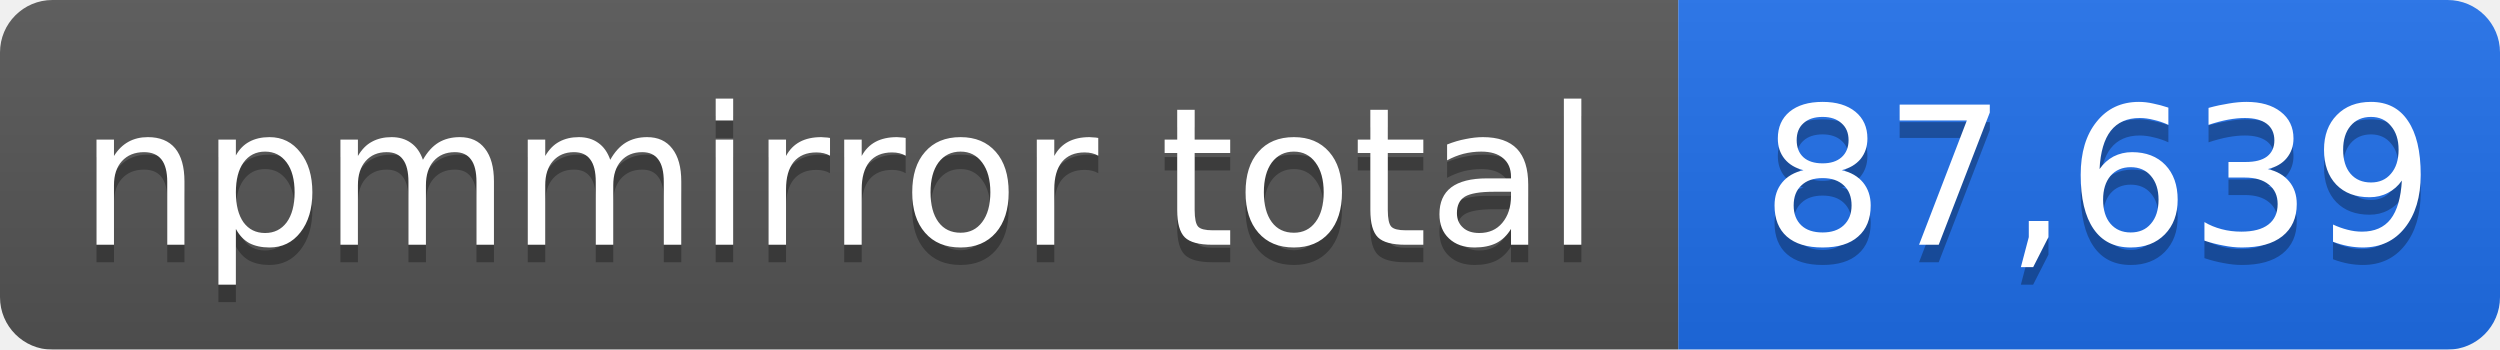
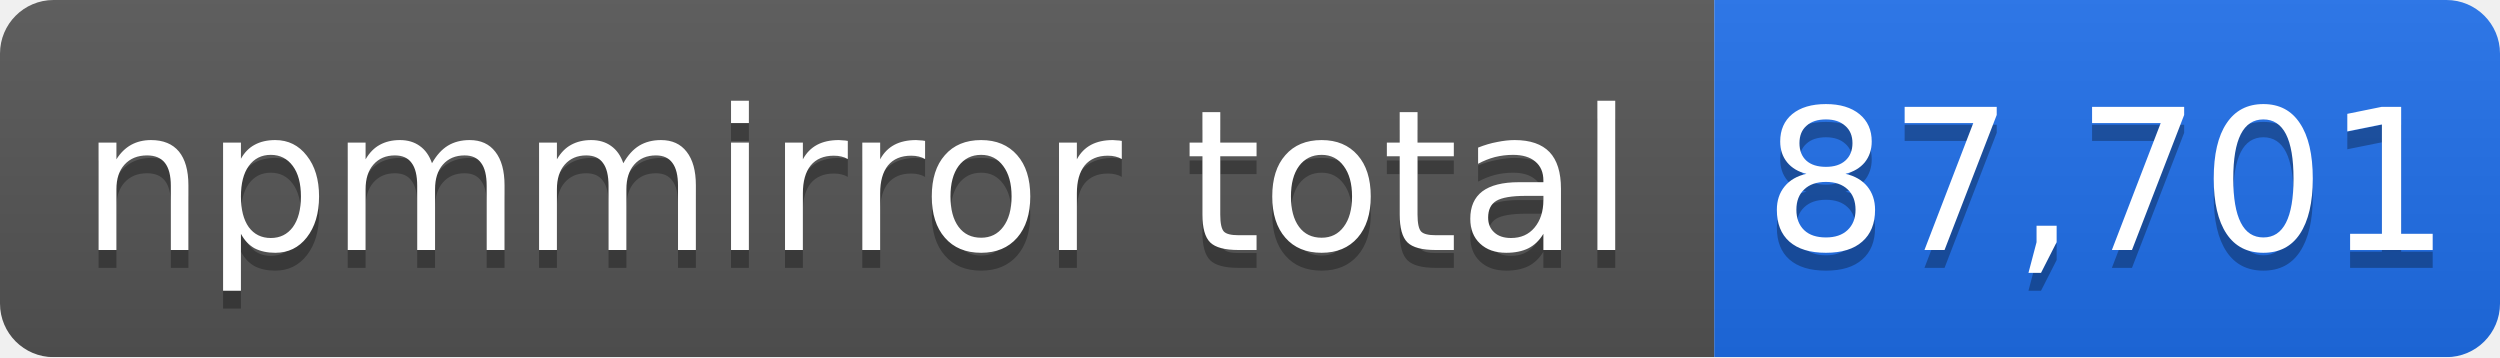
- <svg xmlns="http://www.w3.org/2000/svg" width="143" height="20" role="img" aria-label="npmmirror total: 87,639">
+ <svg xmlns="http://www.w3.org/2000/svg" width="140" height="20" role="img" aria-label="npmmirror total: 87,701">
  <linearGradient id="s" x2="0" y2="100%">
    <stop offset="0" stop-color="#bbb" stop-opacity=".1" />
    <stop offset="1" stop-opacity=".1" />
  </linearGradient>
  <mask id="m">
-     <rect width="143" height="20" rx="3" fill="#fff" />
+     <rect width="140" height="20" rx="3" fill="#fff" />
  </mask>
  <g mask="url(#m)">
    <rect width="96" height="20" fill="#555" />
-     <rect x="96" width="47" height="20" fill="#1f6feb" />
-     <rect width="143" height="20" fill="url(#s)" />
+     <rect x="96" width="44" height="20" fill="#1f6feb" />
+     <rect width="140" height="20" fill="url(#s)" />
  </g>
  <g fill="#fff" text-anchor="middle" font-family="Verdana,Geneva,DejaVu Sans,sans-serif" font-size="11">
    <text x="48" y="15" fill="#010101" fill-opacity=".3">npmmirror total</text>
    <text x="48" y="14">npmmirror total</text>
-     <text x="120" y="15" fill="#010101" fill-opacity=".3">87,639</text>
-     <text x="120" y="14">87,639</text>
+     <text x="118" y="15" fill="#010101" fill-opacity=".3">87,701</text>
+     <text x="118" y="14">87,701</text>
  </g>
</svg>
